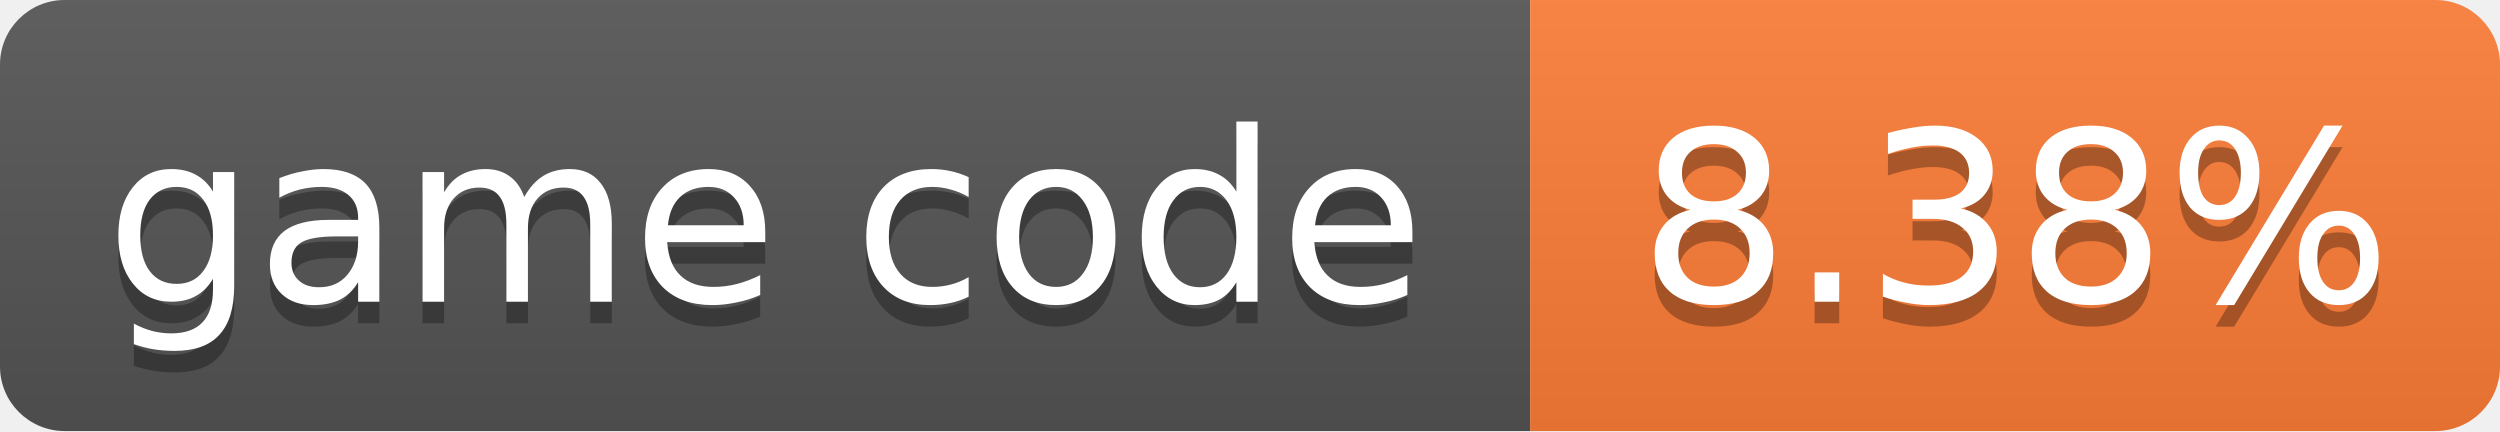
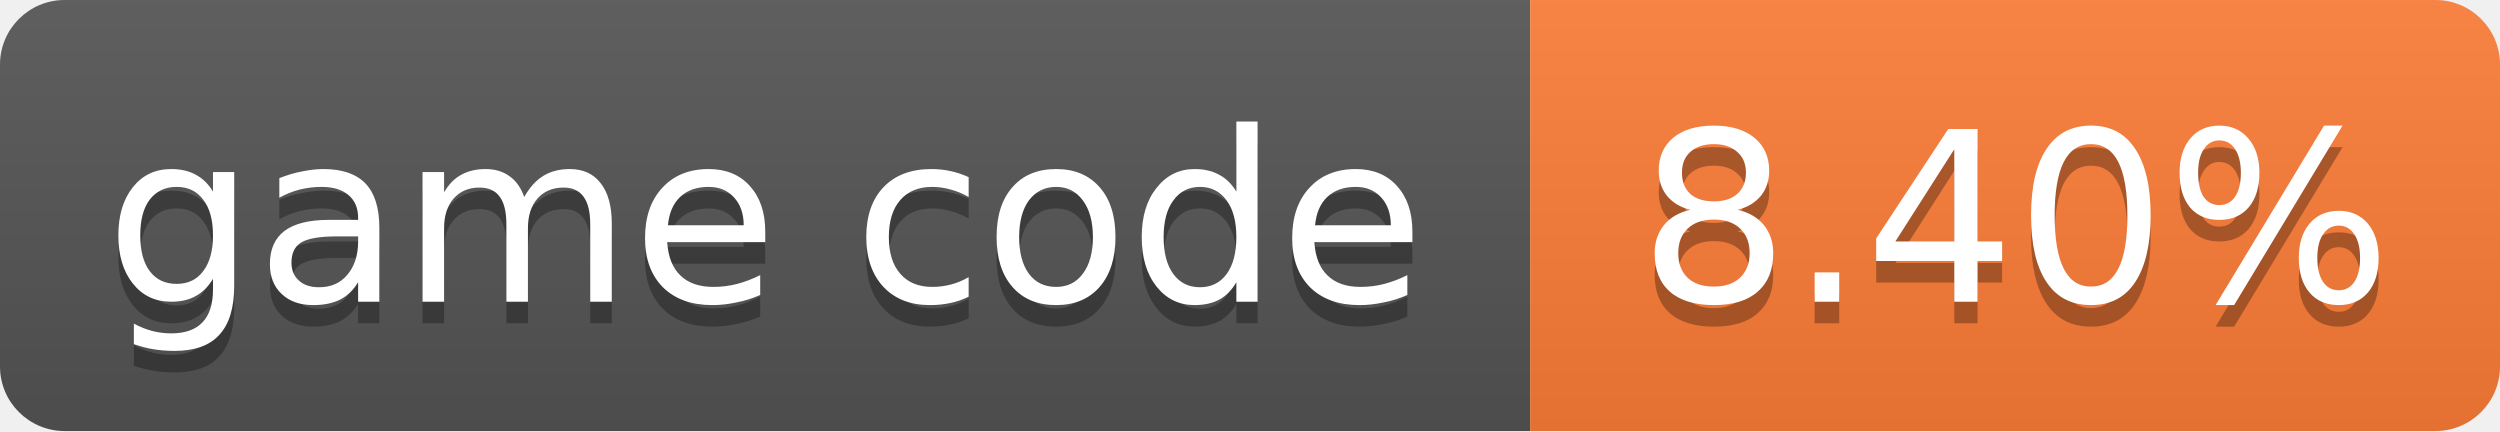
- <svg xmlns="http://www.w3.org/2000/svg" width="116" height="20" role="img" aria-label="game code: 8.38%">
+ <svg xmlns="http://www.w3.org/2000/svg" width="116" height="20" role="img" aria-label="game code: 8.40%">
  <linearGradient id="s" x2="0" y2="100%">
    <stop offset="0" stop-color="#bbb" stop-opacity=".1" />
    <stop offset="1" stop-opacity=".1" />
  </linearGradient>
  <clipPath id="r">
    <rect width="116" height="20" rx="3" fill="#fff" />
  </clipPath>
  <g clip-path="url(#r)">
    <rect width="71" height="20" fill="#555" />
    <rect x="71" width="45" height="20" fill="#fe7d37" />
    <rect width="116" height="20" fill="url(#s)" />
  </g>
  <g fill="#fff" text-anchor="middle" font-family="Verdana,Geneva,DejaVu Sans,sans-serif" font-size="11">
    <text x="35.5" y="15" fill="#010101" fill-opacity=".3">game code</text>
    <text x="35.5" y="14">game code</text>
-     <text x="93.5" y="15" fill="#010101" fill-opacity=".3">8.38%</text>
-     <text x="93.5" y="14">8.38%</text>
+     <text x="93.5" y="15" fill="#010101" fill-opacity=".3">8.40%</text>
+     <text x="93.5" y="14">8.40%</text>
  </g>
</svg>
